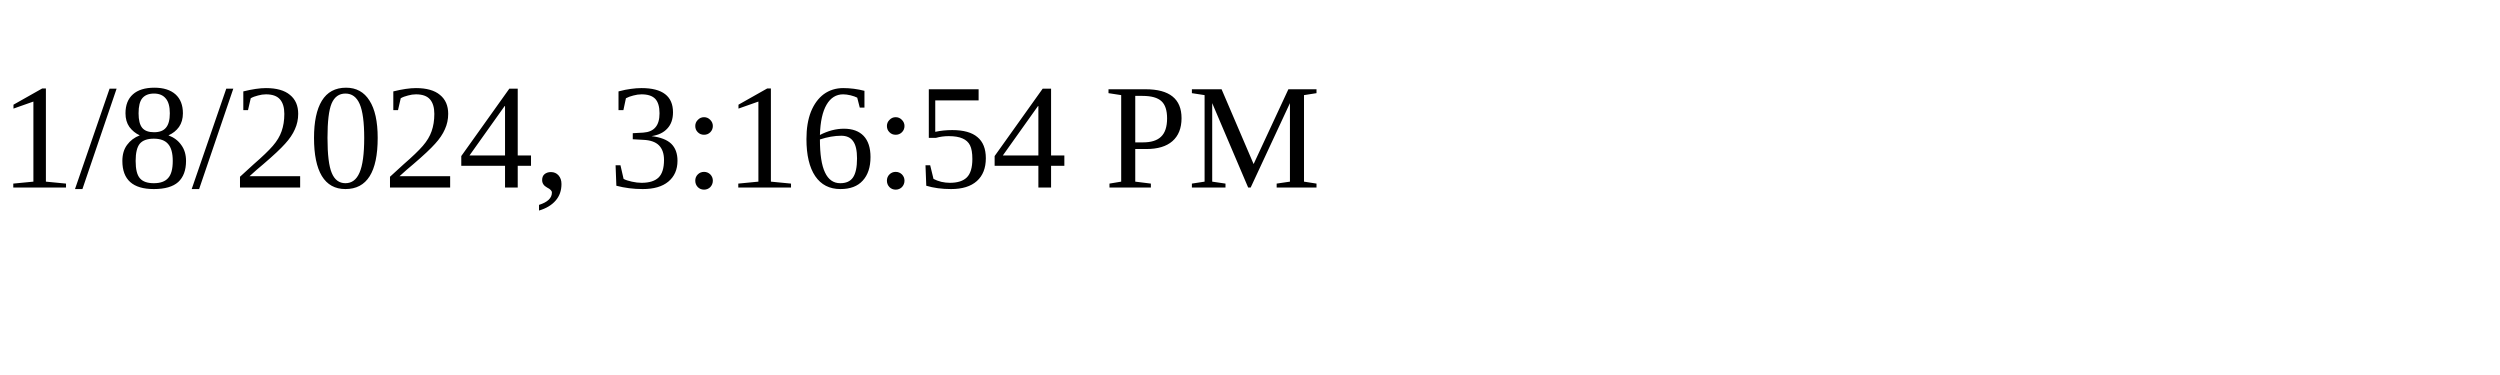
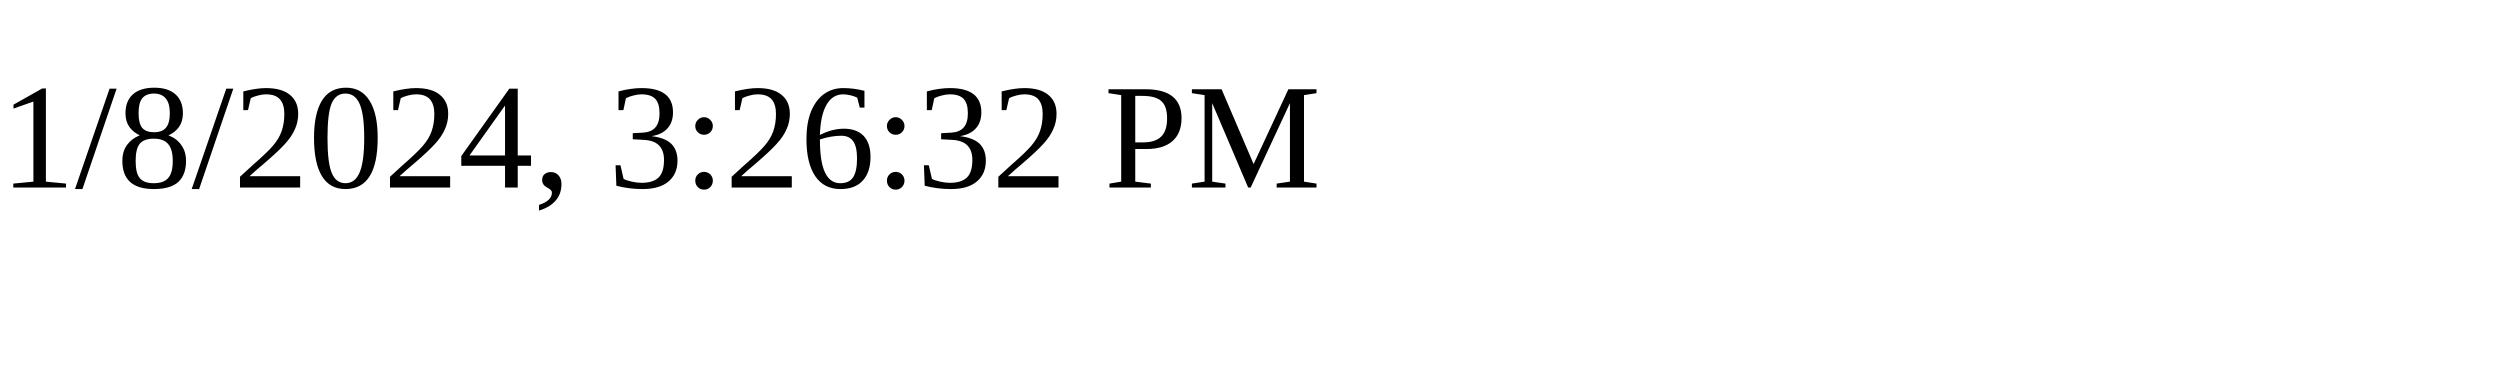
<svg xmlns="http://www.w3.org/2000/svg" height="30" width="200">
-   <text x="0" y="15">1/8/2024, 3:16:54 PM</text>
+   <text x="0" y="15">1/8/2024, 3:26:32 PM</text>
</svg>
